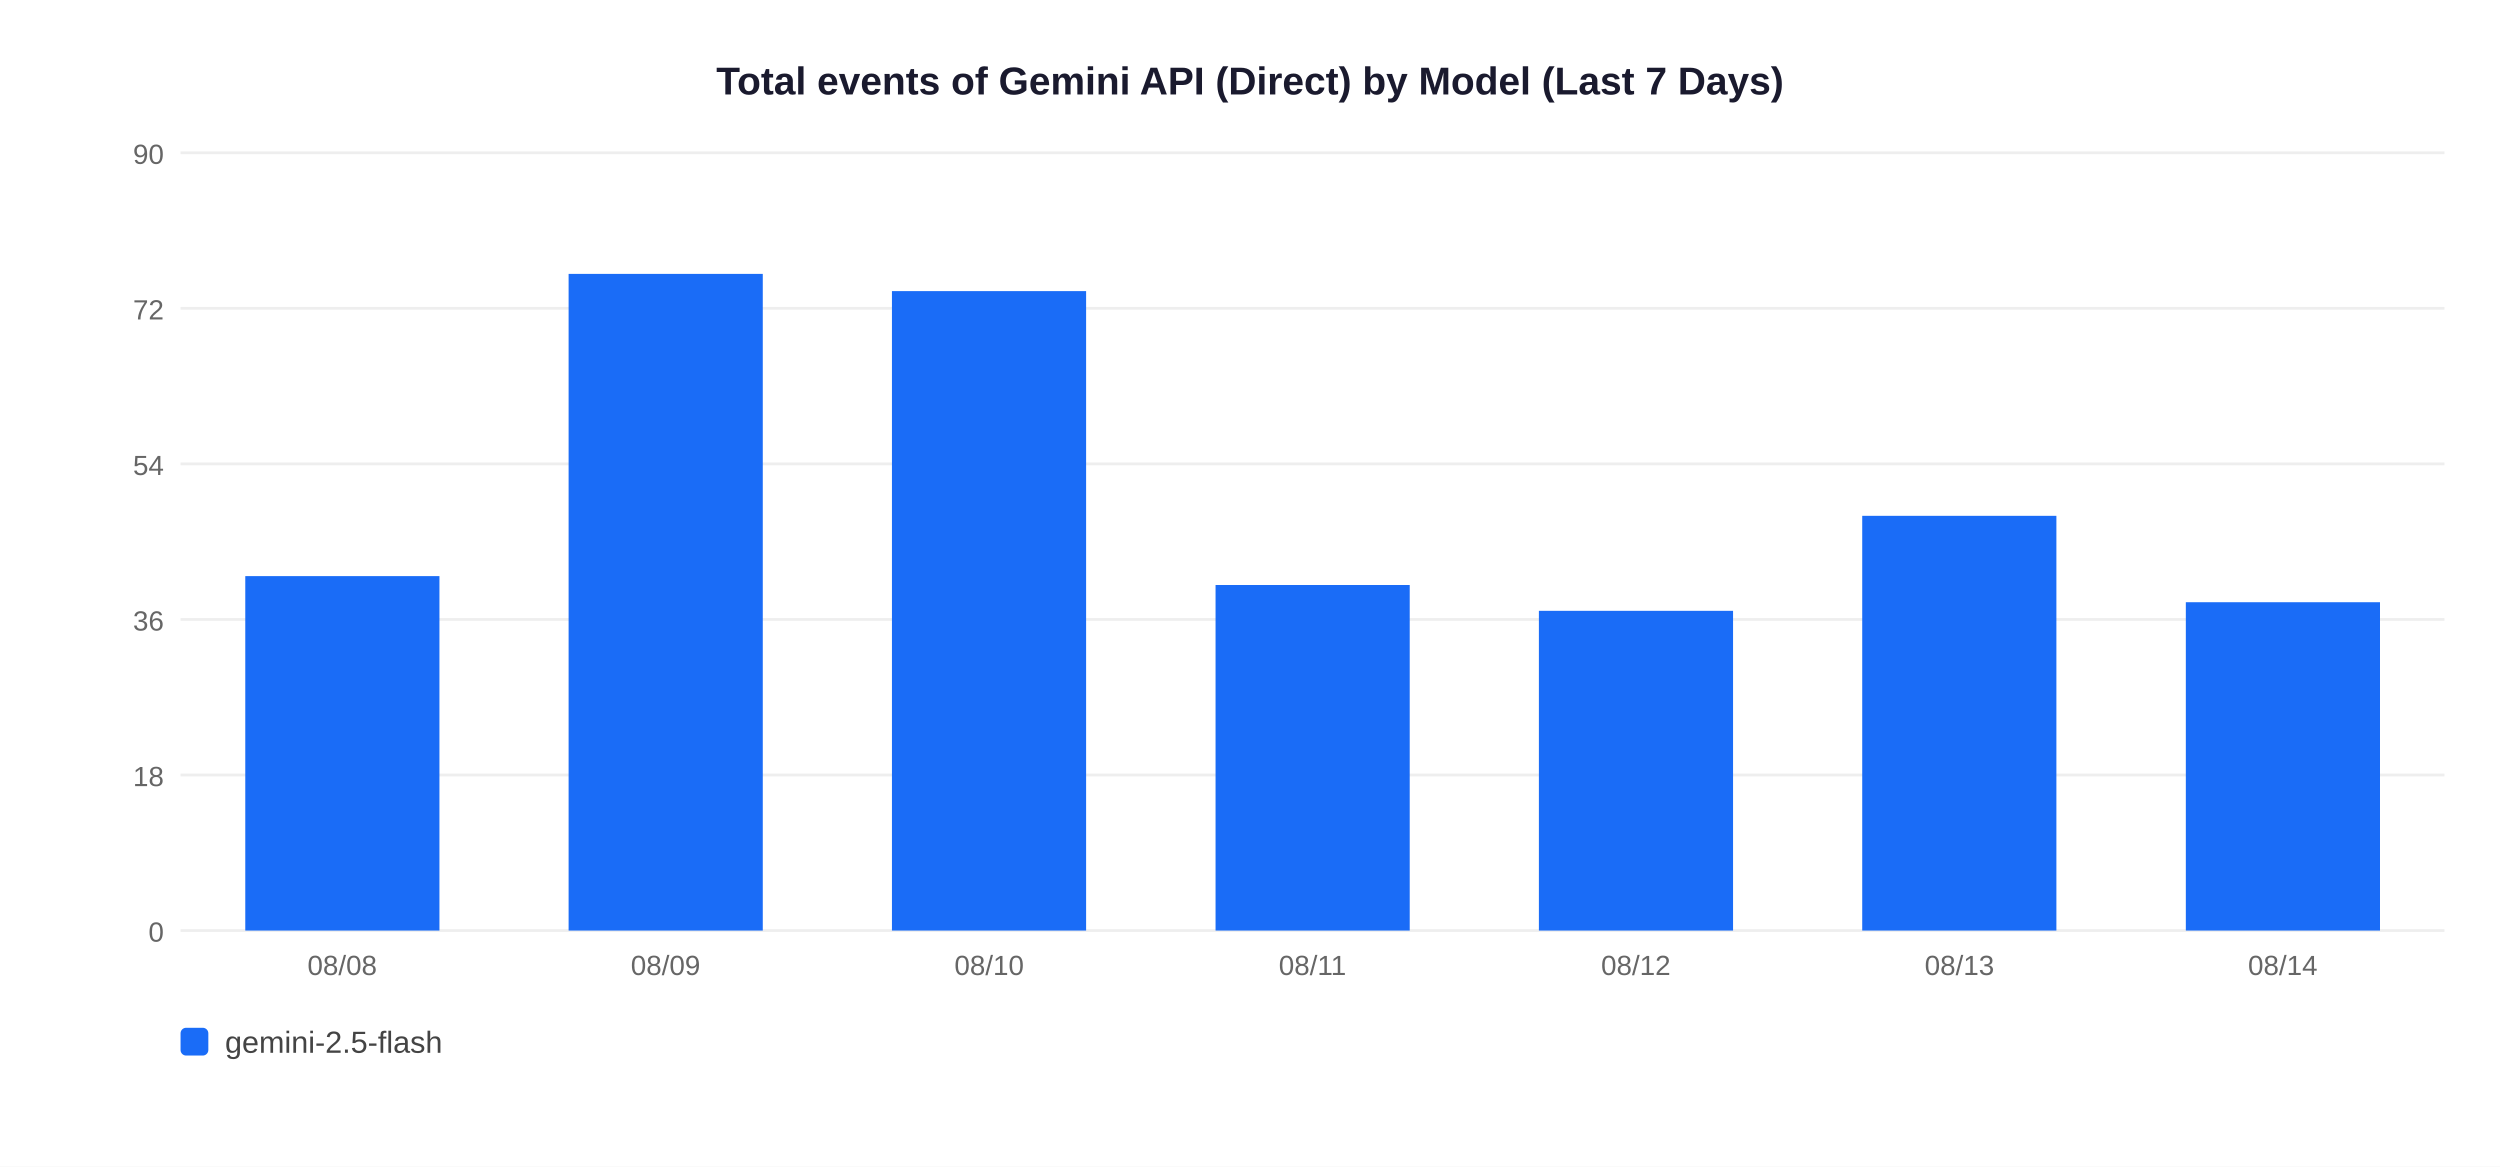
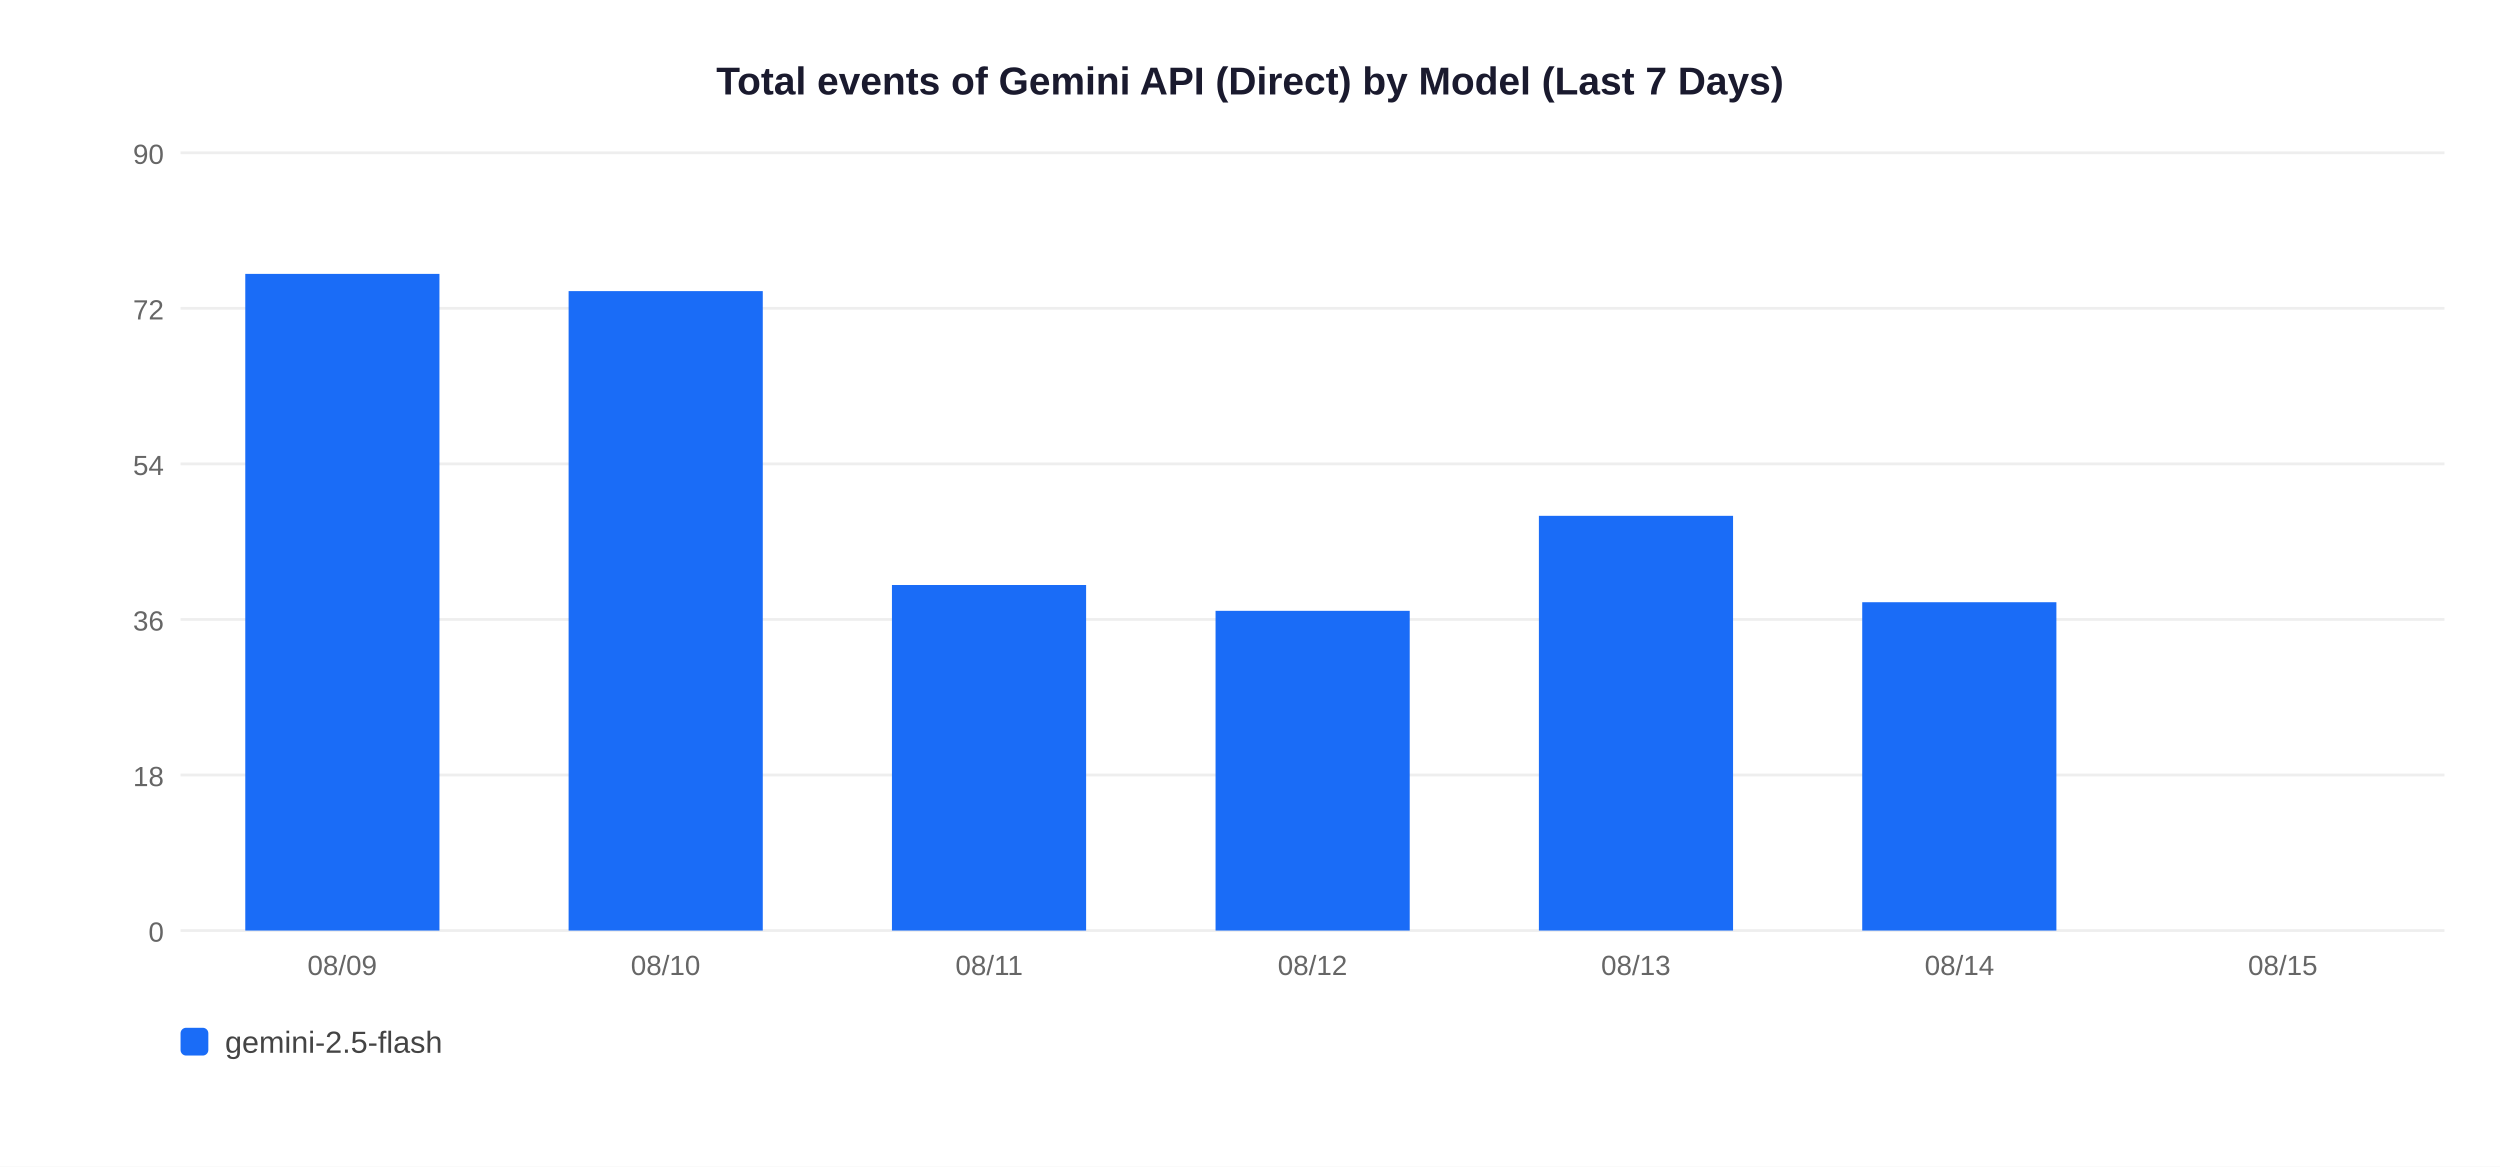
<svg xmlns="http://www.w3.org/2000/svg" width="900" height="420">
  <rect width="900" height="420" fill="white" />
  <text x="450" y="34" text-anchor="middle" font-size="14" font-weight="bold" font-family="Arial,sans-serif" fill="#1a1a2e">Total events of Gemini API (Direct) by Model (Last 7 Days)</text>
  <line x1="65" y1="335" x2="880" y2="335" stroke="#EEEEEE" stroke-width="1" />
  <text x="59" y="339" text-anchor="end" font-size="10" font-family="Arial,sans-serif" fill="#666">0</text>
  <line x1="65" y1="279" x2="880" y2="279" stroke="#EEEEEE" stroke-width="1" />
  <text x="59" y="283" text-anchor="end" font-size="10" font-family="Arial,sans-serif" fill="#666">18</text>
  <line x1="65" y1="223" x2="880" y2="223" stroke="#EEEEEE" stroke-width="1" />
  <text x="59" y="227" text-anchor="end" font-size="10" font-family="Arial,sans-serif" fill="#666">36</text>
  <line x1="65" y1="167" x2="880" y2="167" stroke="#EEEEEE" stroke-width="1" />
  <text x="59" y="171" text-anchor="end" font-size="10" font-family="Arial,sans-serif" fill="#666">54</text>
  <line x1="65" y1="111" x2="880" y2="111" stroke="#EEEEEE" stroke-width="1" />
  <text x="59" y="115" text-anchor="end" font-size="10" font-family="Arial,sans-serif" fill="#666">72</text>
  <line x1="65" y1="55" x2="880" y2="55" stroke="#EEEEEE" stroke-width="1" />
  <text x="59" y="59" text-anchor="end" font-size="10" font-family="Arial,sans-serif" fill="#666">90</text>
-   <rect x="88.3" y="207.4" width="69.9" height="127.6" fill="#1A6CF7" />
-   <text x="123.2" y="351" text-anchor="middle" font-size="10" font-family="Arial,sans-serif" fill="#666">08/08</text>
-   <rect x="204.7" y="98.6" width="69.9" height="236.4" fill="#1A6CF7" />
-   <text x="239.6" y="351" text-anchor="middle" font-size="10" font-family="Arial,sans-serif" fill="#666">08/09</text>
-   <rect x="321.1" y="104.8" width="69.9" height="230.2" fill="#1A6CF7" />
-   <text x="356.1" y="351" text-anchor="middle" font-size="10" font-family="Arial,sans-serif" fill="#666">08/10</text>
-   <rect x="437.6" y="210.6" width="69.9" height="124.4" fill="#1A6CF7" />
-   <text x="472.5" y="351" text-anchor="middle" font-size="10" font-family="Arial,sans-serif" fill="#666">08/11</text>
-   <rect x="554.0" y="219.9" width="69.9" height="115.1" fill="#1A6CF7" />
-   <text x="588.9" y="351" text-anchor="middle" font-size="10" font-family="Arial,sans-serif" fill="#666">08/12</text>
-   <rect x="670.4" y="185.7" width="69.9" height="149.3" fill="#1A6CF7" />
-   <text x="705.4" y="351" text-anchor="middle" font-size="10" font-family="Arial,sans-serif" fill="#666">08/13</text>
-   <rect x="786.9" y="216.8" width="69.9" height="118.2" fill="#1A6CF7" />
-   <text x="821.8" y="351" text-anchor="middle" font-size="10" font-family="Arial,sans-serif" fill="#666">08/14</text>
+   <rect x="88.3" y="98.6" width="69.9" height="236.4" fill="#1A6CF7" />
+   <text x="123.2" y="351" text-anchor="middle" font-size="10" font-family="Arial,sans-serif" fill="#666">08/09</text>
+   <rect x="204.7" y="104.8" width="69.9" height="230.2" fill="#1A6CF7" />
+   <text x="239.6" y="351" text-anchor="middle" font-size="10" font-family="Arial,sans-serif" fill="#666">08/10</text>
+   <rect x="321.1" y="210.6" width="69.9" height="124.4" fill="#1A6CF7" />
+   <text x="356.1" y="351" text-anchor="middle" font-size="10" font-family="Arial,sans-serif" fill="#666">08/11</text>
+   <rect x="437.6" y="219.9" width="69.9" height="115.1" fill="#1A6CF7" />
+   <text x="472.5" y="351" text-anchor="middle" font-size="10" font-family="Arial,sans-serif" fill="#666">08/12</text>
+   <rect x="554.0" y="185.7" width="69.9" height="149.3" fill="#1A6CF7" />
+   <text x="588.9" y="351" text-anchor="middle" font-size="10" font-family="Arial,sans-serif" fill="#666">08/13</text>
+   <rect x="670.4" y="216.8" width="69.9" height="118.2" fill="#1A6CF7" />
+   <text x="705.4" y="351" text-anchor="middle" font-size="10" font-family="Arial,sans-serif" fill="#666">08/14</text>
+   <text x="821.8" y="351" text-anchor="middle" font-size="10" font-family="Arial,sans-serif" fill="#666">08/15</text>
  <rect x="65" y="370" width="10" height="10" rx="2" fill="#1A6CF7" />
  <text x="81" y="379" font-size="11" font-family="Arial,sans-serif" fill="#444">gemini-2.5-flash</text>
</svg>
